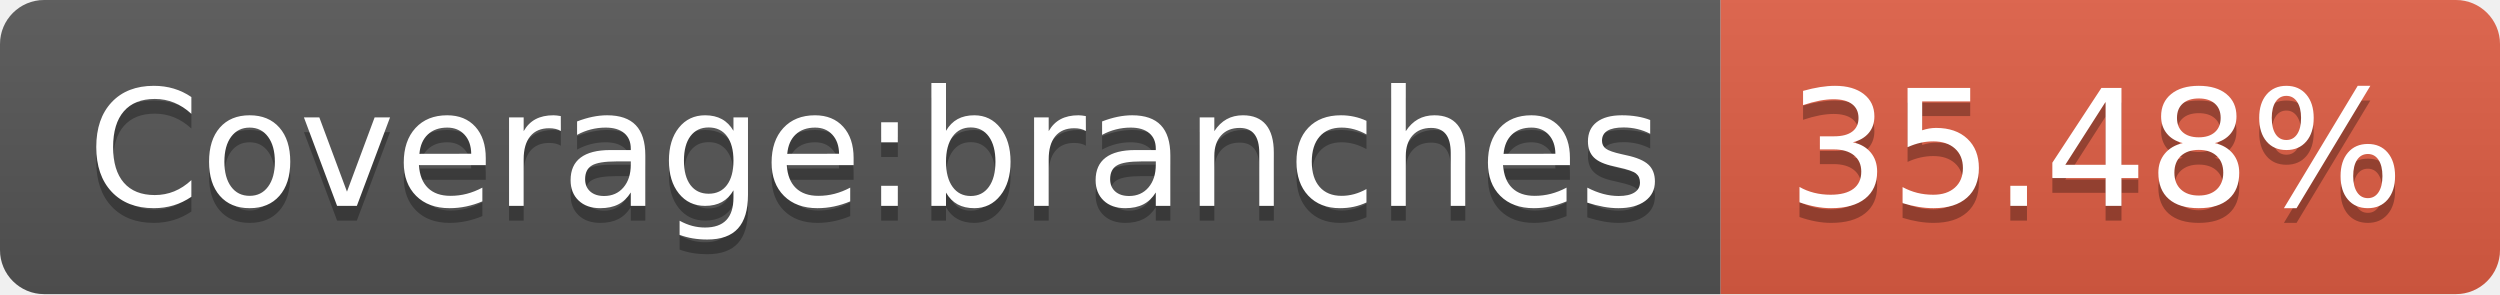
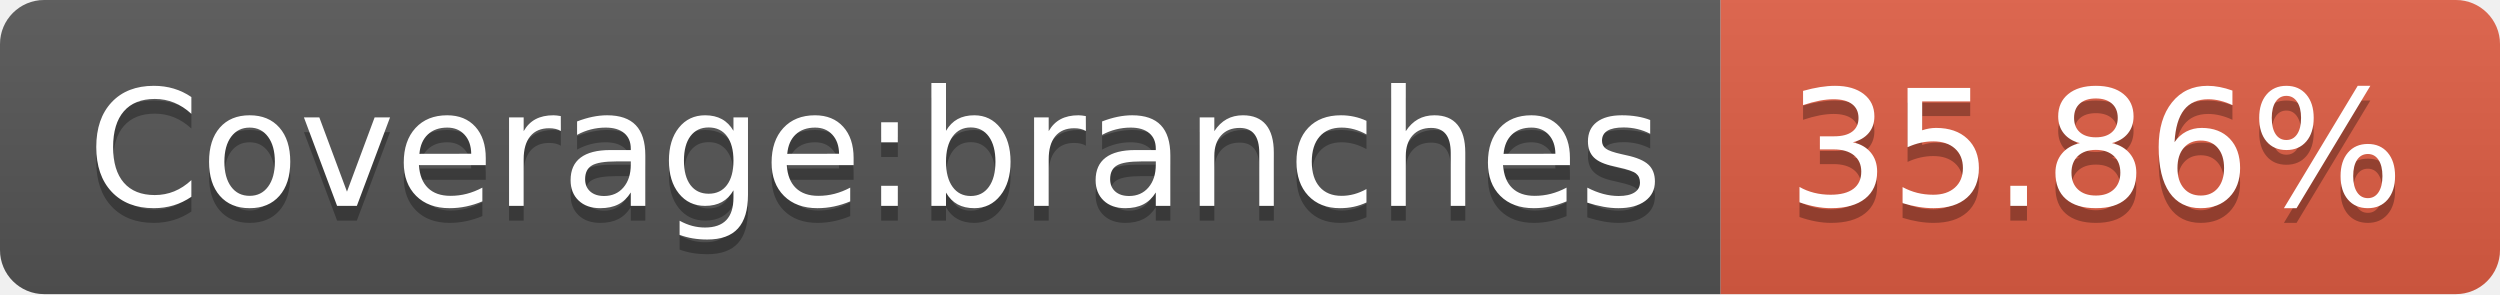
- <svg xmlns="http://www.w3.org/2000/svg" width="170" height="20" role="img" aria-label="Coverage:branches: 35.48%">
+ <svg xmlns="http://www.w3.org/2000/svg" width="170" height="20" role="img" aria-label="Coverage:branches: 35.86%">
  <linearGradient id="s" x2="0" y2="100%">
    <stop offset="0" stop-color="#bbb" stop-opacity=".1" />
    <stop offset="1" stop-opacity=".1" />
  </linearGradient>
  <clipPath id="r">
    <rect width="170" height="20" rx="3" fill="#fff" />
  </clipPath>
  <g clip-path="url(#r)">
    <rect width="117" height="20" fill="#555" />
    <rect x="117" width="53" height="20" fill="#e05d44" />
    <rect width="170" height="20" fill="url(#s)" />
  </g>
  <g fill="#fff" text-anchor="middle" font-family="Verdana,Geneva,DejaVu Sans,sans-serif" text-rendering="geometricPrecision" font-size="110">
    <text aria-hidden="true" x="595" y="150" fill="#010101" fill-opacity=".3" transform="scale(.1)" textLength="1070">Coverage:branches</text>
    <text x="595" y="140" transform="scale(.1)" fill="#fff" textLength="1070">Coverage:branches</text>
-     <text aria-hidden="true" x="1425" y="150" fill="#010101" fill-opacity=".3" transform="scale(.1)" textLength="430">35.48%</text>
-     <text x="1425" y="140" transform="scale(.1)" fill="#fff" textLength="430">35.48%</text>
+     <text aria-hidden="true" x="1425" y="150" fill="#010101" fill-opacity=".3" transform="scale(.1)" textLength="430">35.86%</text>
+     <text x="1425" y="140" transform="scale(.1)" fill="#fff" textLength="430">35.86%</text>
  </g>
</svg>
